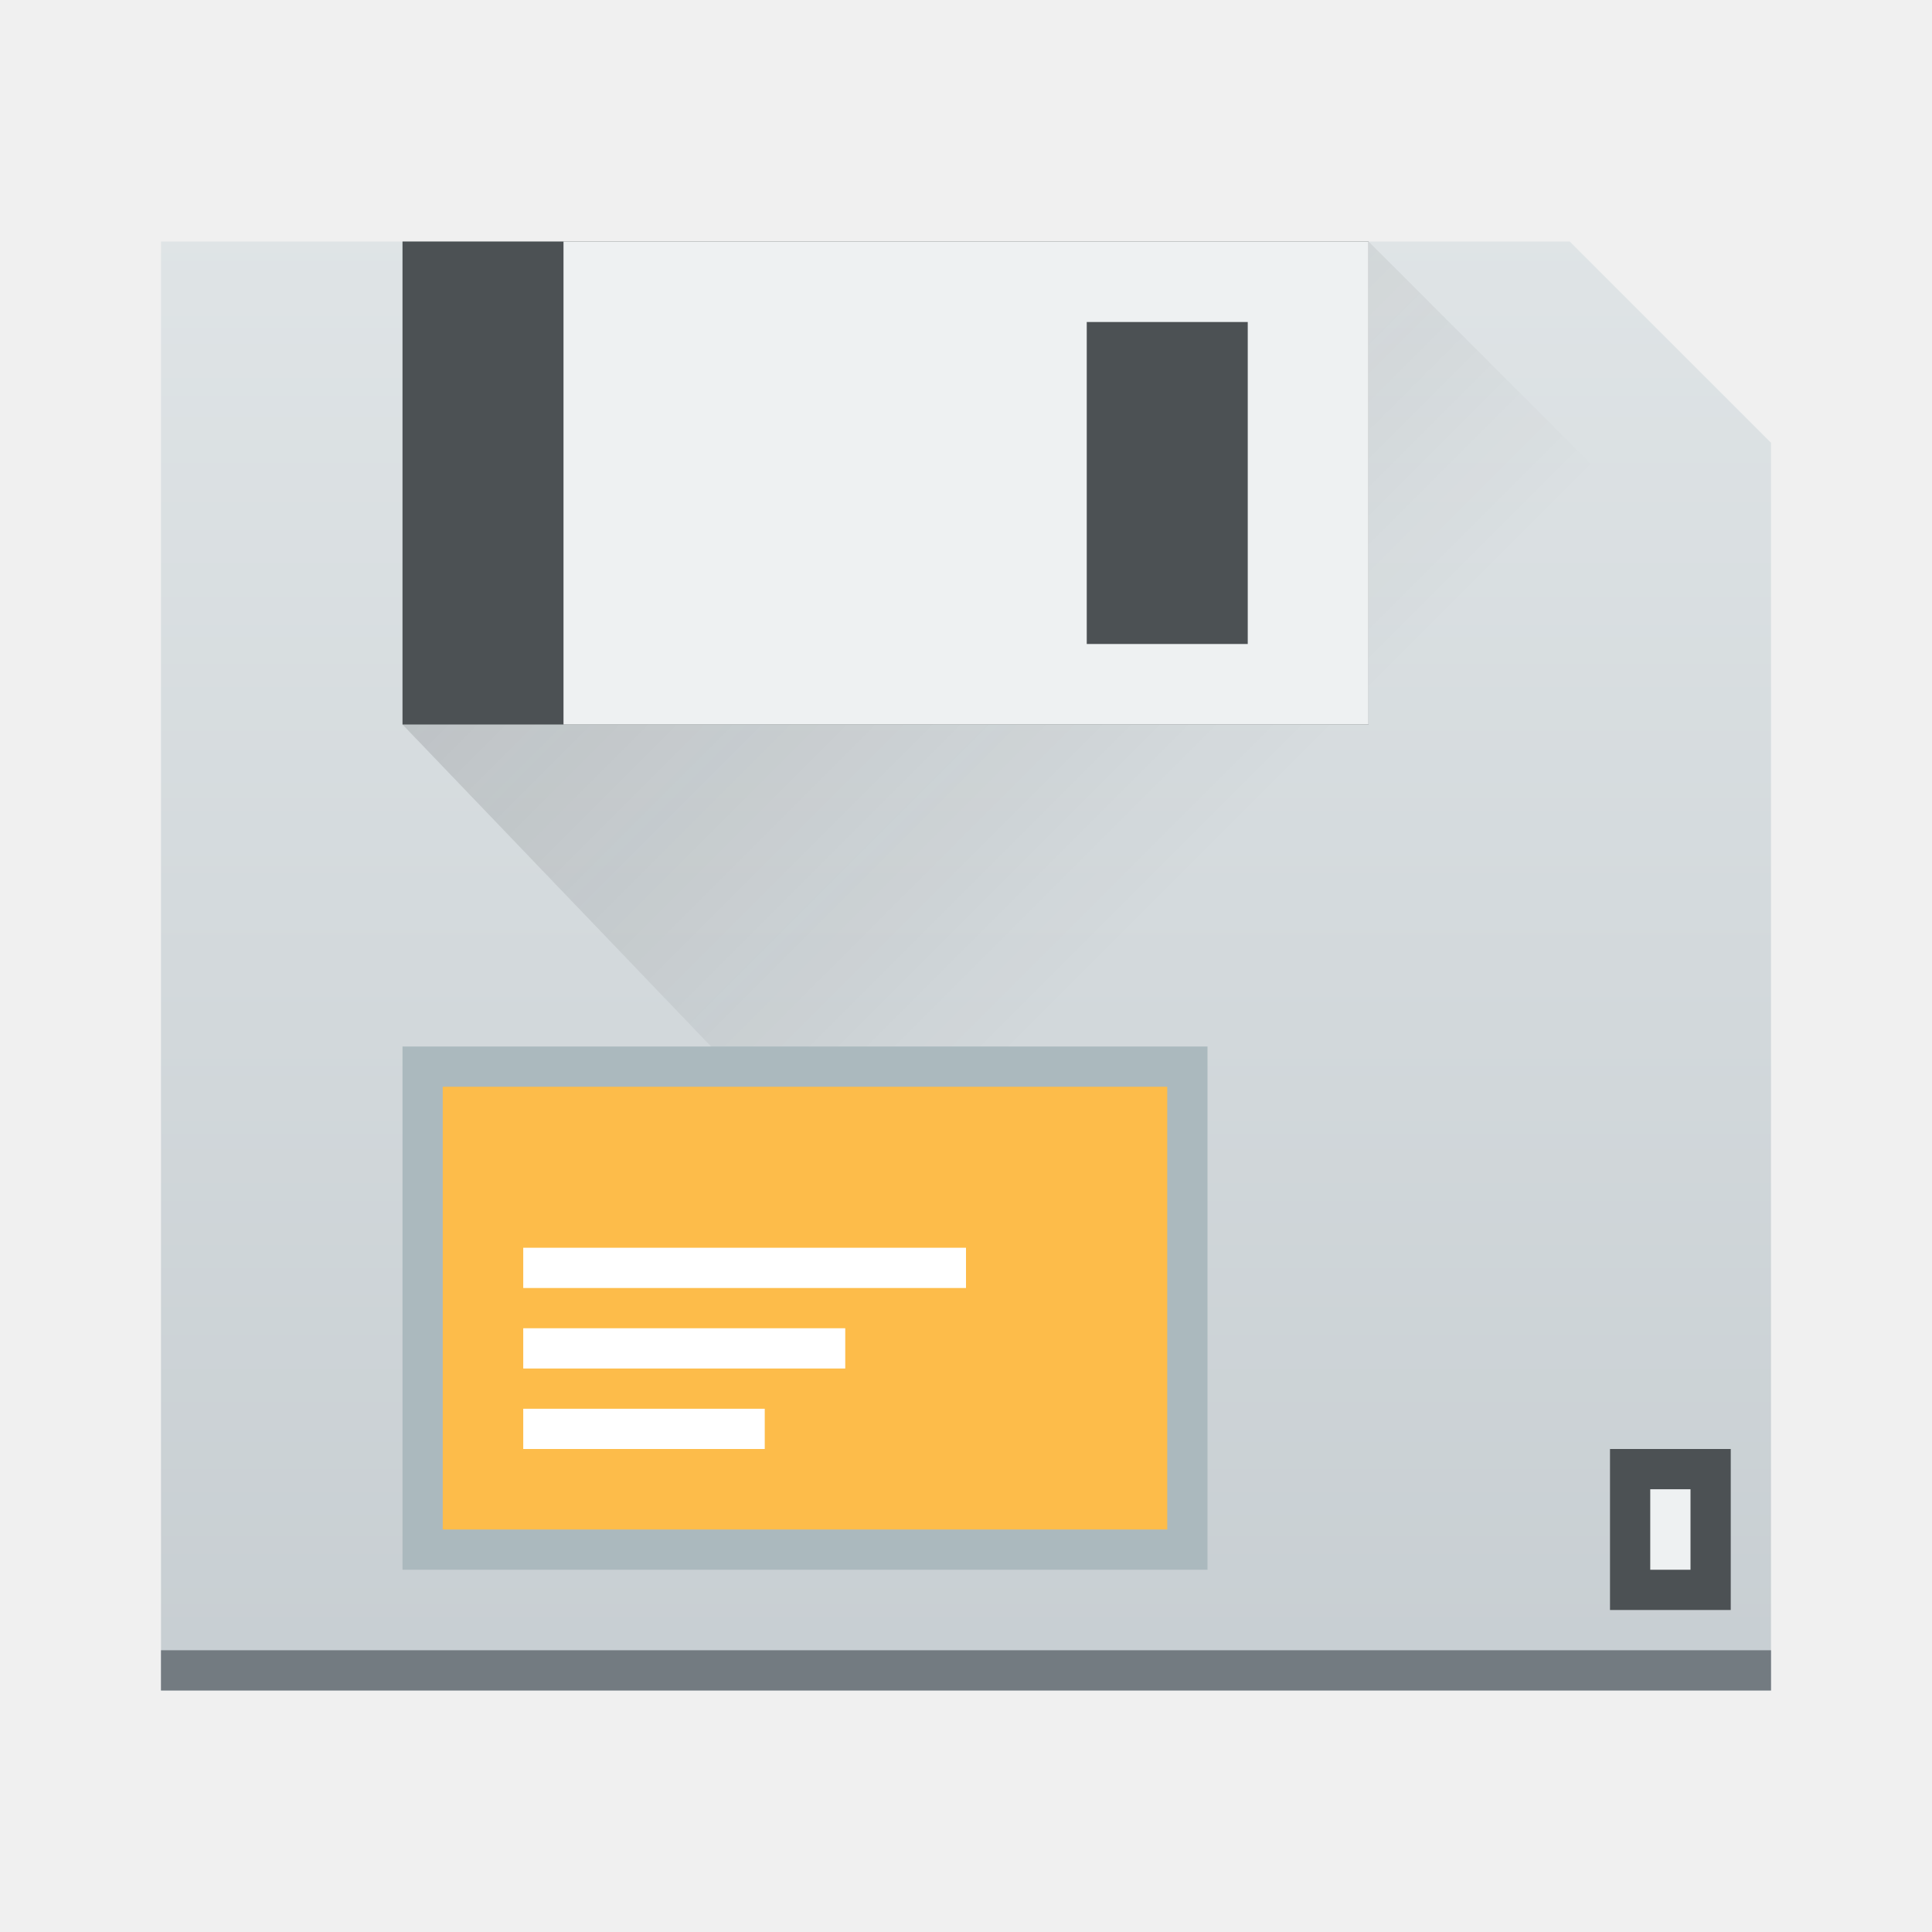
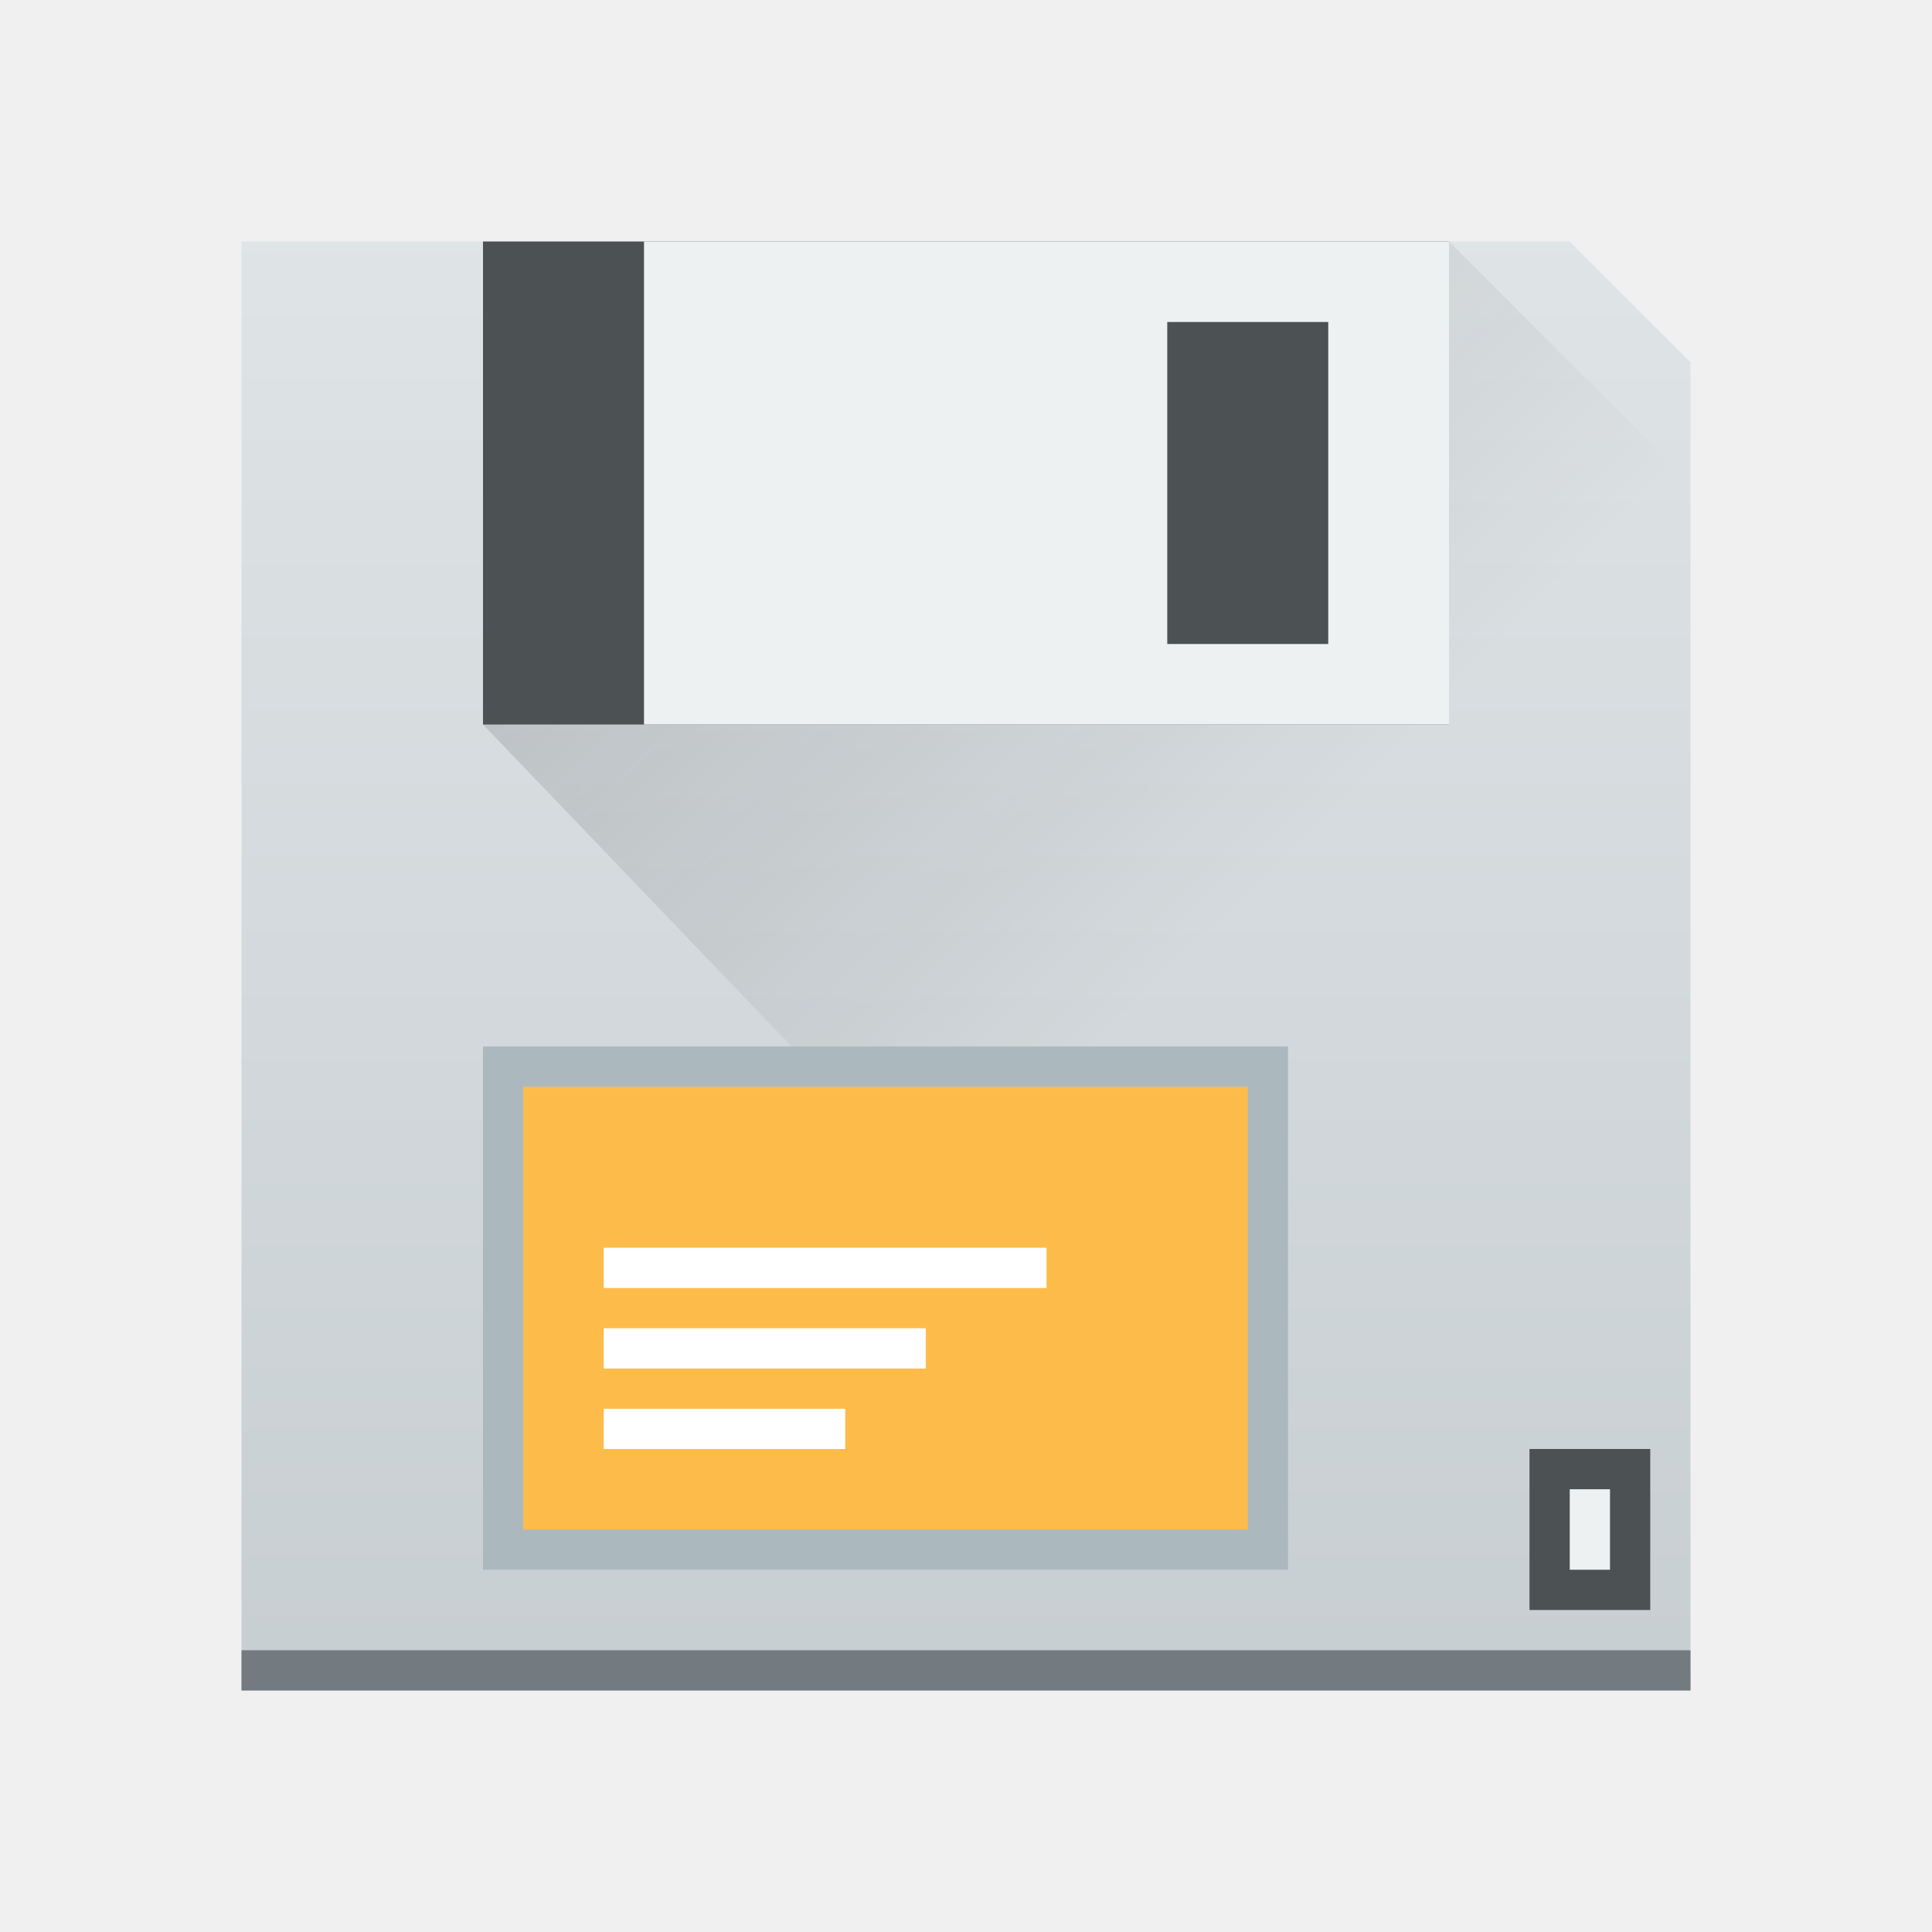
- <svg xmlns="http://www.w3.org/2000/svg" width="48" height="48" version="1.1">
+ <svg xmlns="http://www.w3.org/2000/svg" version="1.1" viewBox="0 0 48 48">
  <defs>
-     <linearGradient id="a" y1="543.8" y2="503.8" gradientUnits="userSpaceOnUse" x2="0" gradientTransform="matrix(1.125,0,0,1,-435.64,-499.8)">
-       <stop stop-color="#c6cdd1" />
-       <stop offset="1" stop-color="#e0e5e7" />
+     <linearGradient id="c" x2="0" y1="543.8" y2="503.8" gradientTransform="matrix(1.125,0,0,1,-433.64,-499.8)" gradientUnits="userSpaceOnUse">
+       <stop stop-color="#c6cdd1" offset="0" />
+       <stop stop-color="#e0e5e7" offset="1" />
    </linearGradient>
-     <linearGradient id="c-7" y1="513.8" x1="398.57" y2="531.8" x2="416.57" gradientUnits="userSpaceOnUse" gradientTransform="translate(-394.166,-502.8)">
-       <stop stop-color="#292c2f" />
-       <stop offset="1" stop-opacity="0" />
+     <linearGradient id="b" x1="398.57" x2="416.57" y1="513.8" y2="531.8" gradientTransform="translate(-392.166,-502.8)" gradientUnits="userSpaceOnUse">
+       <stop stop-color="#292c2f" offset="0" />
+       <stop stop-opacity="0" offset="1" />
    </linearGradient>
  </defs>
-   <path style="fill:url(#a)" d="m 4,6 35,0 5,5 0,31 -40,0 z" />
-   <rect style="fill:#737b81;stroke-width:2.8;stroke-opacity:0.55" height="40" y="4" x="-42" width="1" transform="matrix(0,-1,1,0,0,0)" />
-   <rect style="fill:#4c5154;stroke-width:0.1;fill-opacity:1" height="3" y="40" x="-40" width="4" transform="matrix(0,-1,1,0,0,0)" />
-   <path style="opacity:0.2;fill:url(#c-7);fill-rule:evenodd" d="M 34,6 10,18 33,42 44,42 44,16 Z" />
-   <g>
-     <rect y="6" x="10" height="12" width="24" style="fill:#4c5154;fill-opacity:1;stroke:none" />
-     <path d="M 14 6 L 14 18 L 34 18 L 34 6 L 14 6 z M 27 8 L 31 8 L 31 16 L 27 16 L 27 8 z" style="fill:#eef1f2;fill-opacity:1;stroke:none" />
+   <path d="m6 6h33l3 3v33h-36z" fill="url(#c)" />
+   <rect transform="rotate(-90)" x="-42" y="6" width="1" height="36" fill="#737b81" stroke-opacity=".55" stroke-width="2.656" />
+   <rect transform="rotate(-90)" x="-40" y="38" width="4" height="3" fill="#4c5154" stroke-width=".1" />
+   <path d="m36 6-24 12 23 24h7v-30z" fill="url(#b)" fill-rule="evenodd" opacity=".2" />
+   <g transform="translate(2)">
+     <rect x="10" y="6" width="24" height="12" fill="#4c5154" />
+     <path d="m14 6v12h20v-12zm13 2h4v8h-4z" fill="#eef1f2" />
  </g>
-   <rect style="fill:#abb9be;stroke-width:2.8;stroke-opacity:0.55;fill-opacity:1" height="20" y="10" x="-39" width="13" transform="matrix(0,-1,1,0,0,0)" />
-   <g transform="matrix(0,1,-1,0,47,-54)">
-     <rect transform="matrix(0,-1,1,0,0,0)" style="fill:#fdbc4a;stroke-width:0.1" height="11" y="81" x="-36" width="18" />
-     <rect transform="matrix(0,-1,1,0,0,0)" width="8" x="-34" y="87" height="1" style="fill:#ffffff;stroke-width:0.1" />
-     <rect transform="matrix(0,-1,1,0,0,0)" width="6" x="-34" y="89" height="1" style="fill:#ffffff;stroke-width:0.1" />
-     <rect width="11" x="-34" y="85" height="1" style="fill:#ffffff;stroke-width:0.1" transform="matrix(0,-1,1,0,0,0)" />
+   <rect transform="rotate(-90)" x="-39" y="12" width="13" height="20" fill="#abb9be" stroke-opacity=".55" stroke-width="2.8" />
+   <g transform="rotate(90,51.5,-2.499998)" stroke-width=".1">
+     <rect transform="rotate(-90)" x="-36" y="81" width="18" height="11" fill="#fdbc4a" />
+     <g fill="#fff">
+       <rect transform="rotate(-90)" x="-34" y="87" width="8" height="1" />
+       <rect transform="rotate(-90)" x="-34" y="89" width="6" height="1" />
+       <rect transform="rotate(-90)" x="-34" y="85" width="11" height="1" />
+     </g>
  </g>
-   <rect style="fill:#eef1f2;fill-opacity:1;stroke:none" width="1" height="2" x="41" y="37" />
+   <rect x="39" y="37" width="1" height="2" fill="#eef1f2" />
</svg>
